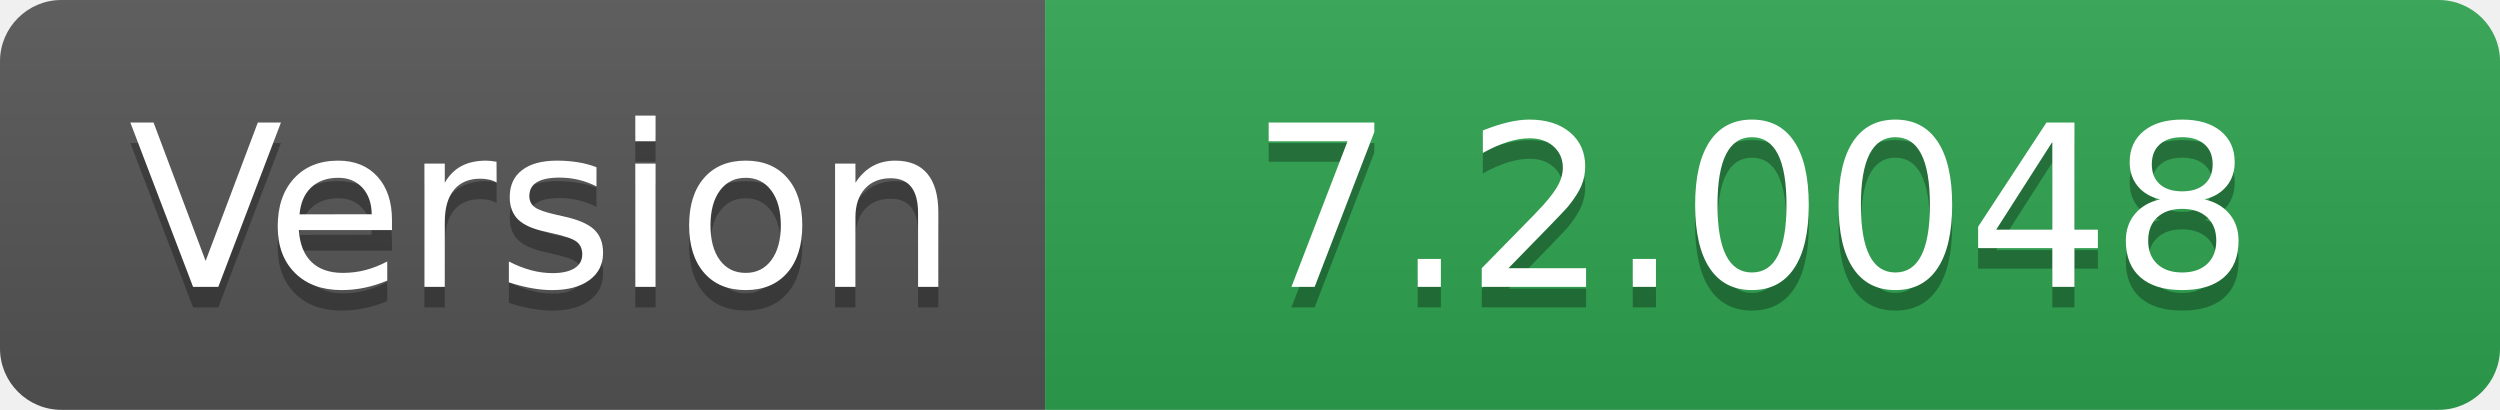
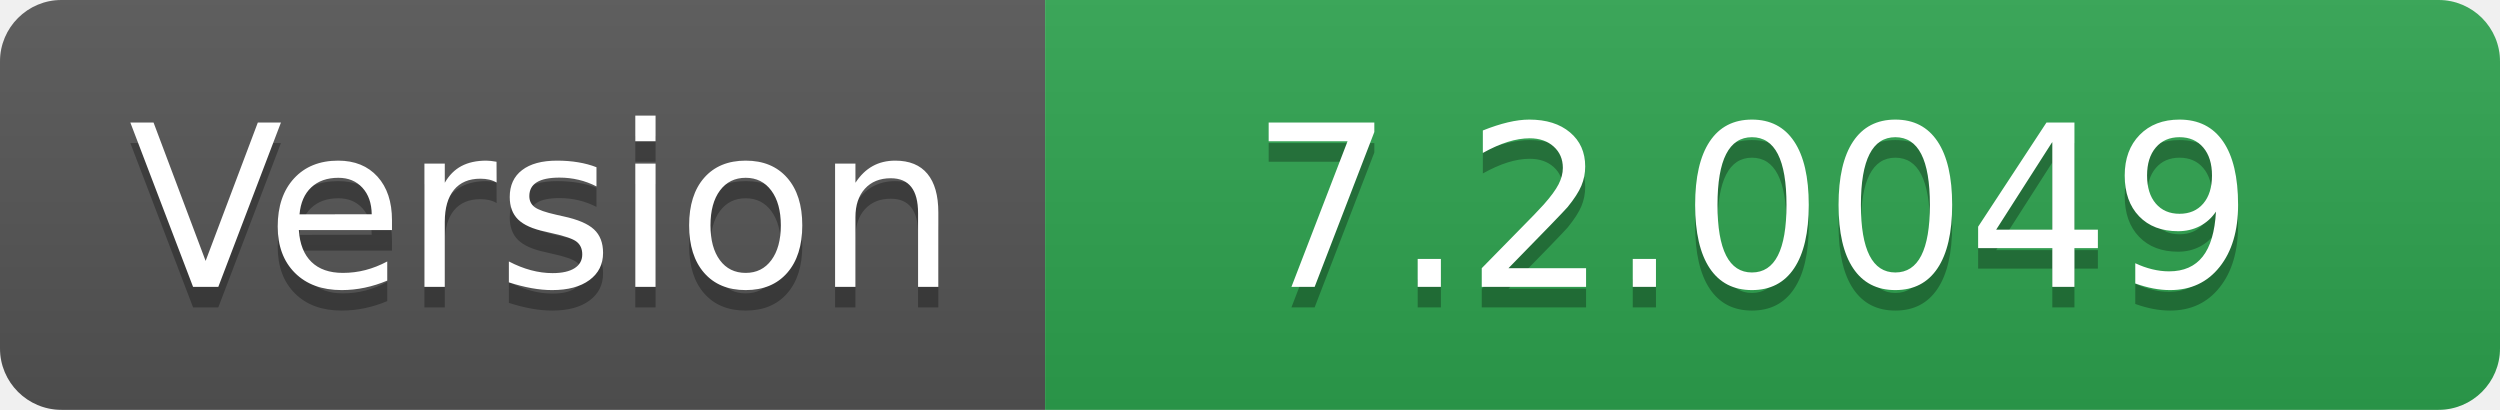
- <svg xmlns="http://www.w3.org/2000/svg" width="122" height="20" role="img" aria-label="Version: 7.2.0048">
+ <svg xmlns="http://www.w3.org/2000/svg" width="122" height="20" role="img" aria-label="Version: 7.2.0049">
  <linearGradient id="s" x2="0" y2="100%">
    <stop offset="0" stop-color="#bbb" stop-opacity=".1" />
    <stop offset="1" stop-opacity=".1" />
  </linearGradient>
  <clipPath id="r">
    <rect width="122" height="20" rx="3" fill="#fff" />
  </clipPath>
  <g clip-path="url(#r)">
    <rect width="51" height="20" fill="#555" />
    <rect x="51" width="71" height="20" fill="#2ea44f" />
    <rect width="122" height="20" fill="url(#s)" />
  </g>
  <g fill="#fff" text-anchor="middle" font-family="Verdana,Geneva,DejaVu Sans,sans-serif" text-rendering="geometricPrecision" font-size="110">
    <text aria-hidden="true" x="265" y="150" fill="#010101" fill-opacity=".3" transform="scale(.1)" textLength="410">Version</text>
    <text x="265" y="140" transform="scale(.1)" fill="#fff" textLength="410">Version</text>
-     <text aria-hidden="true" x="855" y="150" fill="#010101" fill-opacity=".3" transform="scale(.1)" textLength="610">7.2.0048</text>
-     <text x="855" y="140" transform="scale(.1)" fill="#fff" textLength="610">7.2.0048</text>
+     <text aria-hidden="true" x="855" y="150" fill="#010101" fill-opacity=".3" transform="scale(.1)" textLength="610">7.2.0049</text>
+     <text x="855" y="140" transform="scale(.1)" fill="#fff" textLength="610">7.2.0049</text>
  </g>
</svg>
